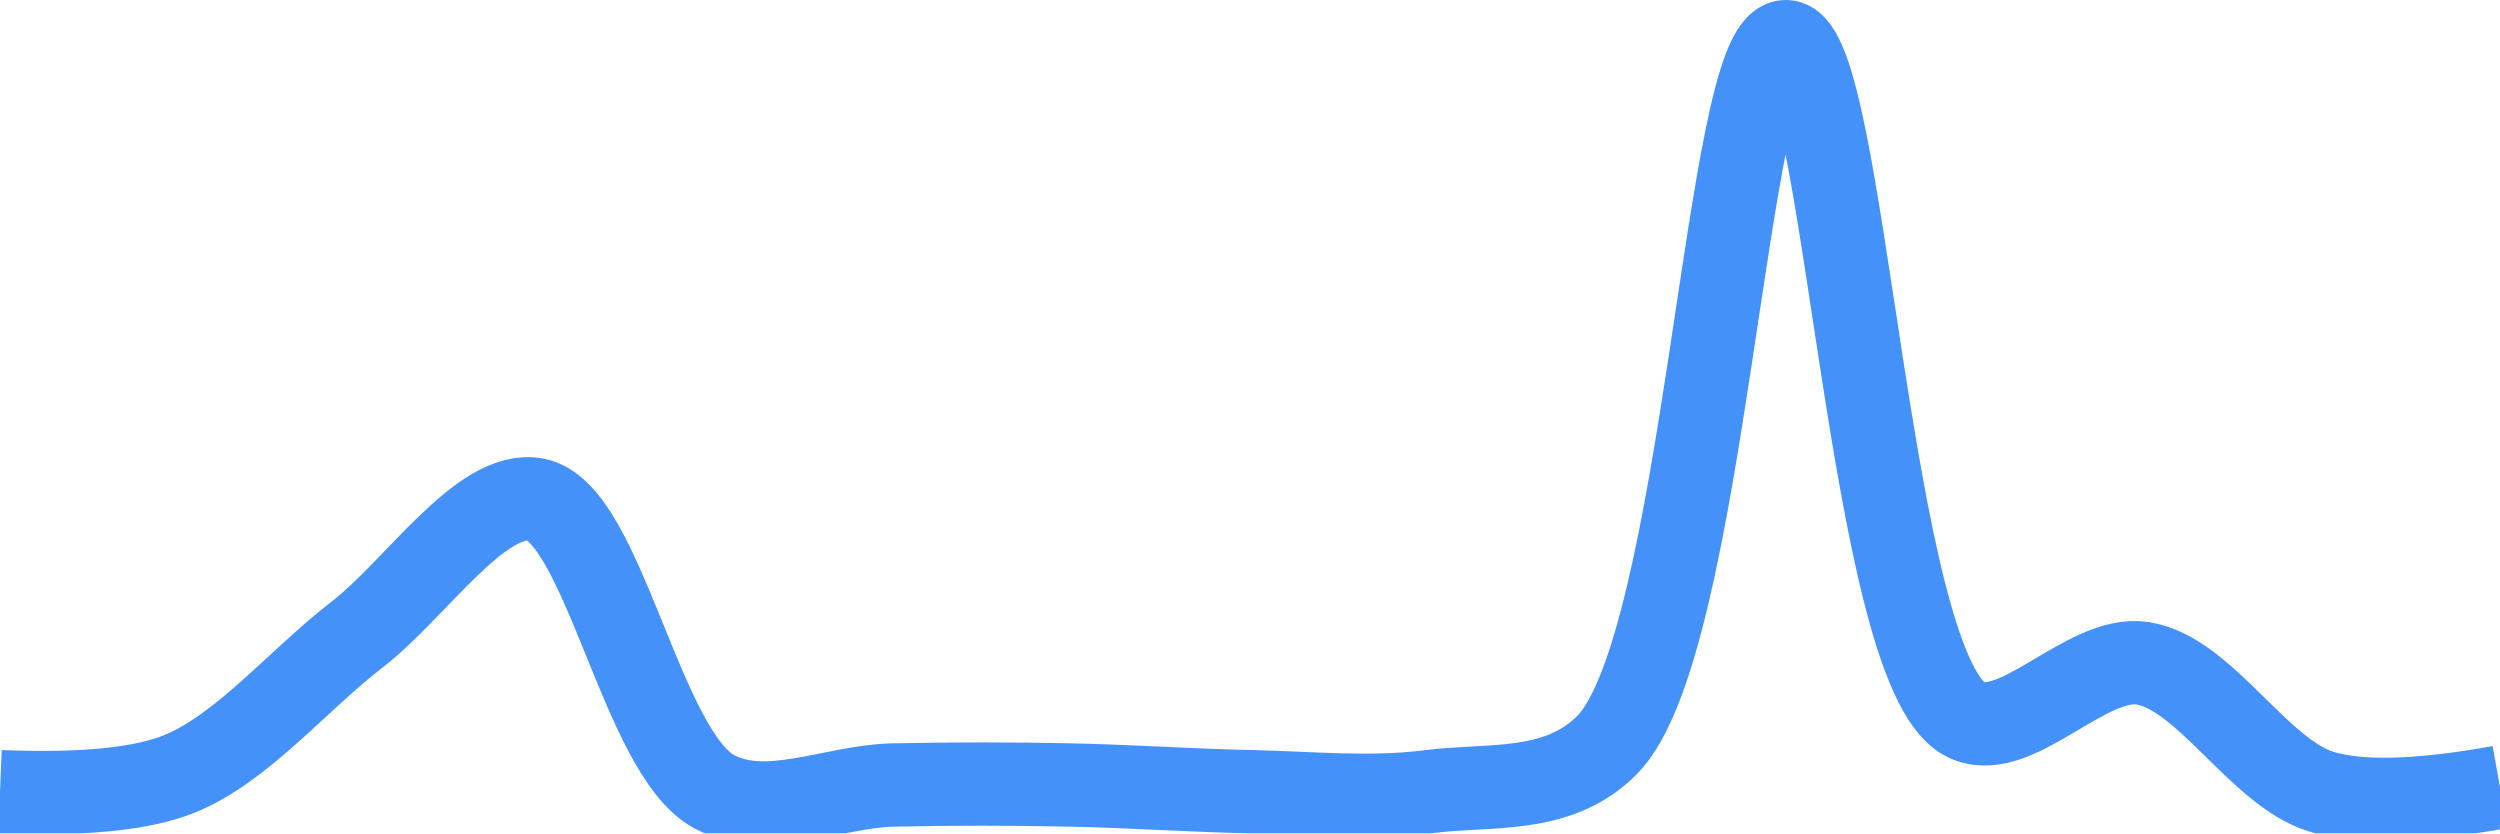
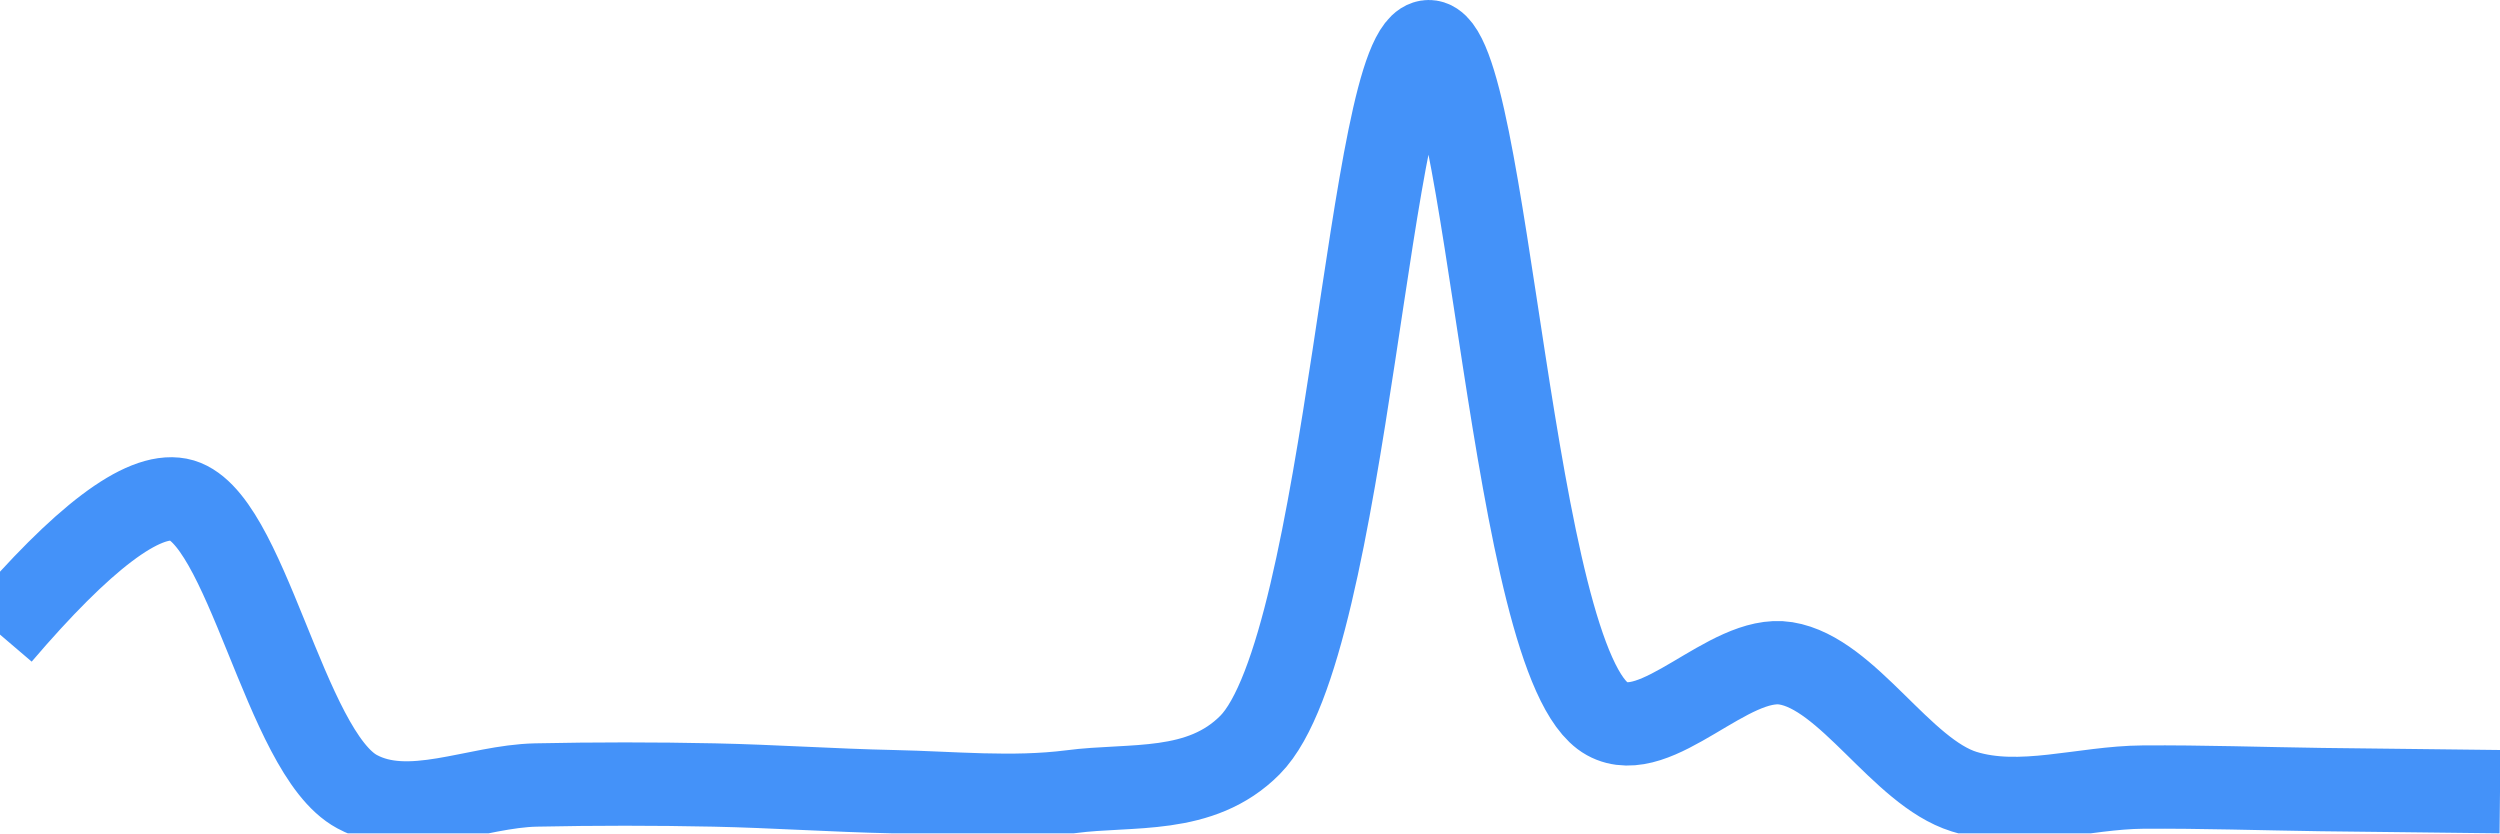
<svg xmlns="http://www.w3.org/2000/svg" class="main-svg" width="60" height="20" style="" viewBox="0 0 60 20">
  <rect x="0" y="0" width="60" height="20" style="fill: rgb(0, 0, 0); fill-opacity: 0;" />
-   <defs id="defs-fb5e6d">
+   <defs id="defs-2359a6">
    <g class="clips">
-       <clipPath id="clipfb5e6dxyplot" class="plotclip">
+       <clipPath id="clip2359a6xyplot" class="plotclip">
        <rect width="60" height="20" />
      </clipPath>
-       <clipPath class="axesclip" id="clipfb5e6dx">
+       <clipPath class="axesclip" id="clip2359a6x">
        <rect x="0" y="0" width="60" height="20" />
      </clipPath>
-       <clipPath class="axesclip" id="clipfb5e6dy">
+       <clipPath class="axesclip" id="clip2359a6y">
        <rect x="0" y="0" width="60" height="20" />
      </clipPath>
-       <clipPath class="axesclip" id="clipfb5e6dxy">
+       <clipPath class="axesclip" id="clip2359a6xy">
        <rect x="0" y="0" width="60" height="20" />
      </clipPath>
    </g>
    <g class="gradients" />
    <g class="patterns" />
  </defs>
  <g class="bglayer">
    <rect class="bg" x="0" y="0" width="60" height="20" style="fill: rgb(0, 0, 0); fill-opacity: 0; stroke-width: 0;" />
  </g>
  <g class="layer-below">
    <g class="imagelayer" />
    <g class="shapelayer" />
  </g>
  <g class="cartesianlayer">
    <g class="subplot xy">
      <g class="layer-subplot">
        <g class="shapelayer" />
        <g class="imagelayer" />
      </g>
      <g class="minor-gridlayer">
        <g class="x" />
        <g class="y" />
      </g>
      <g class="gridlayer">
        <g class="x" />
        <g class="y" />
      </g>
      <g class="zerolinelayer" />
      <g class="layer-between">
        <g class="shapelayer" />
        <g class="imagelayer" />
      </g>
      <path class="xlines-below" />
      <path class="ylines-below" />
      <g class="overlines-below" />
      <g class="xaxislayer-below" />
      <g class="yaxislayer-below" />
      <g class="overaxes-below" />
      <g class="overplot">
-         <g class="xy" transform="" clip-path="url(#clipfb5e6dxyplot)">
+         <g class="xy" transform="" clip-path="url(#clip2359a6xyplot)">
          <g class="scatterlayer mlayer">
-             <g class="trace scatter trace6509d2" style="stroke-miterlimit: 2; opacity: 1;">
+             <g class="trace scatter trace31cea5" style="stroke-miterlimit: 2; opacity: 1;">
              <g class="fills" />
              <g class="errorbars" />
              <g class="lines">
-                 <path class="js-line" d="M0,19Q2.94,19.12 4.29,18.58C5.81,17.97 7.14,16.33 8.57,15.23C9.99,14.13 11.55,11.74 12.86,11.99C14.48,12.3 15.39,18.06 17.14,19C18.4,19.68 20,18.87 21.43,18.84C22.86,18.81 24.28,18.81 25.71,18.84C27.14,18.87 28.57,18.97 30,19C31.43,19.03 32.87,19.18 34.29,19C35.73,18.81 37.38,19.08 38.57,17.88C40.93,15.5 41.42,1.01 42.86,1C44.28,0.99 44.83,15.97 47.14,17.25C48.33,17.91 50.05,15.7 51.43,15.92C52.92,16.16 54.2,18.53 55.71,19Q57.07,19.42 60,18.89" style="vector-effect: none; fill: none; stroke: rgb(68, 146, 249); stroke-opacity: 1; stroke-width: 2px; opacity: 1;" />
+                 <path class="js-line" d="M0,15.23Q2.98,11.74 4.29,11.99C5.91,12.3 6.82,18.06 8.57,19C9.83,19.68 11.43,18.87 12.86,18.84C14.29,18.81 15.71,18.81 17.14,18.84C18.57,18.87 20,18.97 21.43,19C22.86,19.03 24.29,19.18 25.71,19C27.15,18.81 28.81,19.08 30,17.88C32.36,15.5 32.85,1.01 34.29,1C35.71,0.99 36.26,15.97 38.57,17.25C39.76,17.91 41.48,15.7 42.86,15.92C44.35,16.16 45.63,18.53 47.14,19C48.5,19.42 50,18.9 51.43,18.89C52.86,18.88 54.28,18.93 55.71,18.95Q57.14,18.97 60,19" style="vector-effect: none; fill: none; stroke: rgb(68, 146, 249); stroke-opacity: 1; stroke-width: 2px; opacity: 1;" />
              </g>
              <g class="points" />
              <g class="text" />
            </g>
          </g>
        </g>
      </g>
      <path class="xlines-above crisp" d="M0,0" style="fill: none;" />
      <path class="ylines-above crisp" d="M0,0" style="fill: none;" />
      <g class="overlines-above" />
      <g class="xaxislayer-above" />
      <g class="yaxislayer-above" />
      <g class="overaxes-above" />
    </g>
  </g>
  <g class="polarlayer" />
  <g class="smithlayer" />
  <g class="ternarylayer" />
  <g class="geolayer" />
  <g class="funnelarealayer" />
  <g class="pielayer" />
  <g class="iciclelayer" />
  <g class="treemaplayer" />
  <g class="sunburstlayer" />
  <g class="glimages" />
-   <defs id="topdefs-fb5e6d">
+   <defs id="topdefs-2359a6">
    <g class="clips" />
  </defs>
  <g class="layer-above">
    <g class="imagelayer" />
    <g class="shapelayer" />
  </g>
  <g class="infolayer">
    <g class="g-gtitle" />
  </g>
</svg>
